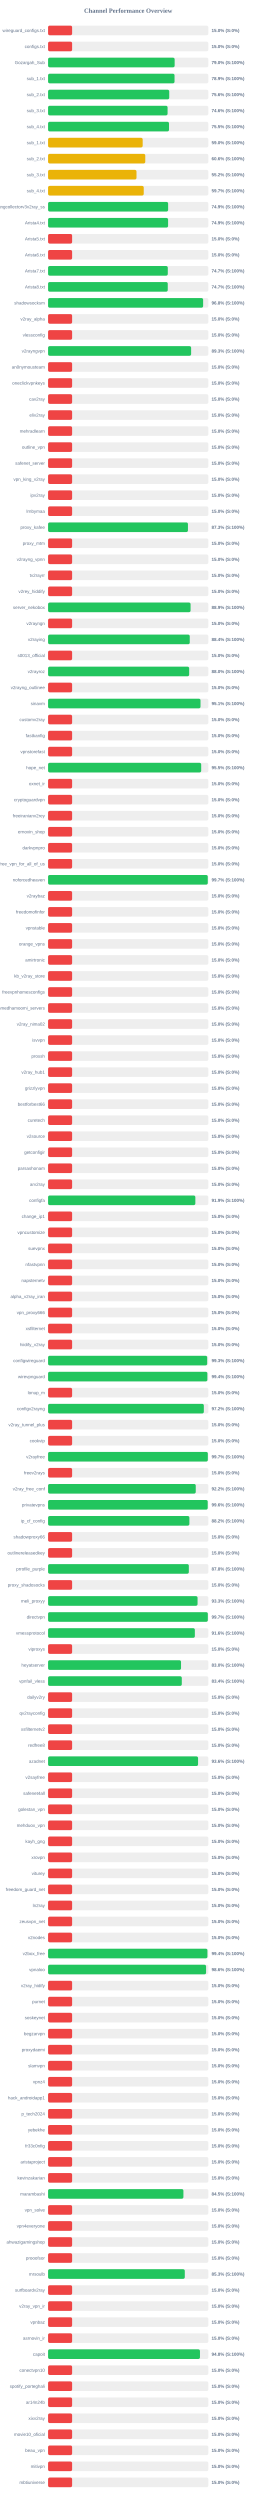
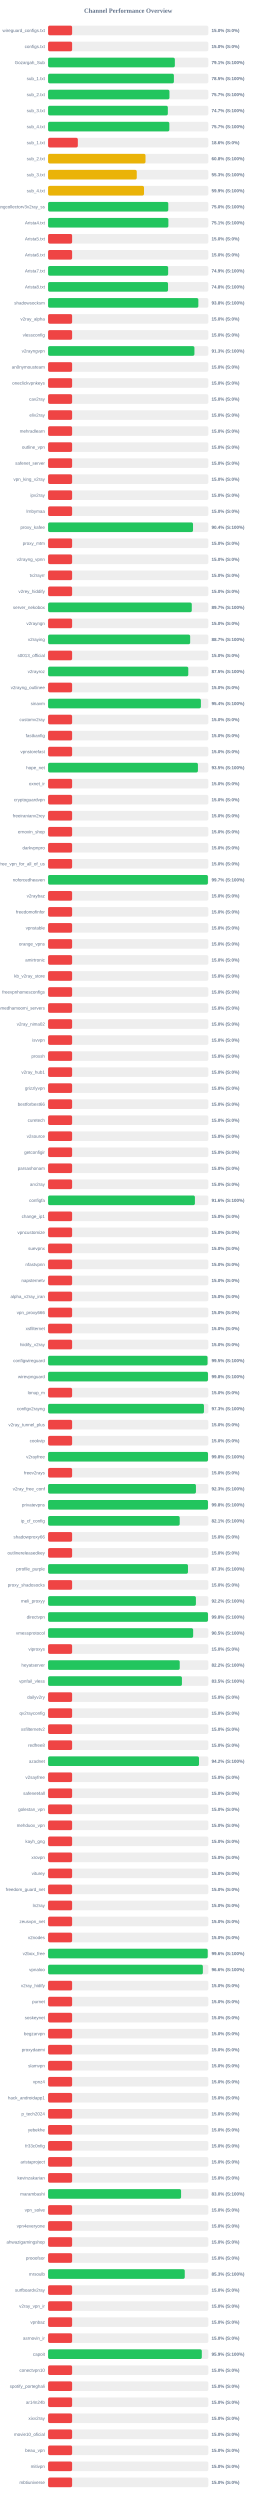
<svg xmlns="http://www.w3.org/2000/svg" width="800" height="7800" version="1.1">
  <style>
        .row { font: 14px Arial; fill: #64748b; }
        .score { font: bold 14px Arial; fill: #64748b; }
    </style>
  <text x="400" y="40" text-anchor="middle" font-size="20px" font-weight="bold" fill="#64748b">Channel Performance Overview</text>
  <rect x="150" y="80" width="500" height="30" fill="#eee" rx="5" />
  <rect x="150" y="80" width="75.0" height="30" fill="#ef4444" rx="5" />
  <text x="140" y="100" text-anchor="end" class="row">wireguard_configs.txt</text>
  <text x="660" y="100" text-anchor="start" class="score">15.0% (S:0%)</text>
  <rect x="150" y="130" width="500" height="30" fill="#eee" rx="5" />
  <rect x="150" y="130" width="75.0" height="30" fill="#ef4444" rx="5" />
  <text x="140" y="150" text-anchor="end" class="row">configs.txt</text>
  <text x="660" y="150" text-anchor="start" class="score">15.0% (S:0%)</text>
  <rect x="150" y="180" width="500" height="30" fill="#eee" rx="5" />
-   <rect x="150" y="180" width="394.9" height="30" fill="#22c55e" rx="5" />
+   <rect x="150" y="180" width="395.55" height="30" fill="#22c55e" rx="5" />
  <text x="140" y="200" text-anchor="end" class="row">Gozargah_Sub</text>
-   <text x="660" y="200" text-anchor="start" class="score">79.0% (S:100%)</text>
+   <text x="660" y="200" text-anchor="start" class="score">79.1% (S:100%)</text>
  <rect x="150" y="230" width="500" height="30" fill="#eee" rx="5" />
-   <rect x="150" y="230" width="394.55" height="30" fill="#22c55e" rx="5" />
+   <rect x="150" y="230" width="392.55" height="30" fill="#22c55e" rx="5" />
  <text x="140" y="250" text-anchor="end" class="row">sub_1.txt</text>
-   <text x="660" y="250" text-anchor="start" class="score">78.9% (S:100%)</text>
+   <text x="660" y="250" text-anchor="start" class="score">78.5% (S:100%)</text>
  <rect x="150" y="280" width="500" height="30" fill="#eee" rx="5" />
-   <rect x="150" y="280" width="378.0" height="30" fill="#22c55e" rx="5" />
+   <rect x="150" y="280" width="378.7" height="30" fill="#22c55e" rx="5" />
  <text x="140" y="300" text-anchor="end" class="row">sub_2.txt</text>
-   <text x="660" y="300" text-anchor="start" class="score">75.6% (S:100%)</text>
+   <text x="660" y="300" text-anchor="start" class="score">75.7% (S:100%)</text>
  <rect x="150" y="330" width="500" height="30" fill="#eee" rx="5" />
-   <rect x="150" y="330" width="372.85" height="30" fill="#22c55e" rx="5" />
+   <rect x="150" y="330" width="373.65" height="30" fill="#22c55e" rx="5" />
  <text x="140" y="350" text-anchor="end" class="row">sub_3.txt</text>
-   <text x="660" y="350" text-anchor="start" class="score">74.6% (S:100%)</text>
+   <text x="660" y="350" text-anchor="start" class="score">74.7% (S:100%)</text>
  <rect x="150" y="380" width="500" height="30" fill="#eee" rx="5" />
-   <rect x="150" y="380" width="377.3" height="30" fill="#22c55e" rx="5" />
+   <rect x="150" y="380" width="378.35" height="30" fill="#22c55e" rx="5" />
  <text x="140" y="400" text-anchor="end" class="row">sub_4.txt</text>
-   <text x="660" y="400" text-anchor="start" class="score">75.5% (S:100%)</text>
+   <text x="660" y="400" text-anchor="start" class="score">75.7% (S:100%)</text>
  <rect x="150" y="430" width="500" height="30" fill="#eee" rx="5" />
-   <rect x="150" y="430" width="295.15" height="30" fill="#eab308" rx="5" />
+   <rect x="150" y="430" width="92.85" height="30" fill="#ef4444" rx="5" />
  <text x="140" y="450" text-anchor="end" class="row">sub_1.txt</text>
-   <text x="660" y="450" text-anchor="start" class="score">59.0% (S:100%)</text>
+   <text x="660" y="450" text-anchor="start" class="score">18.6% (S:0%)</text>
  <rect x="150" y="480" width="500" height="30" fill="#eee" rx="5" />
-   <rect x="150" y="480" width="303.25" height="30" fill="#eab308" rx="5" />
+   <rect x="150" y="480" width="303.95" height="30" fill="#eab308" rx="5" />
  <text x="140" y="500" text-anchor="end" class="row">sub_2.txt</text>
-   <text x="660" y="500" text-anchor="start" class="score">60.6% (S:100%)</text>
+   <text x="660" y="500" text-anchor="start" class="score">60.8% (S:100%)</text>
  <rect x="150" y="530" width="500" height="30" fill="#eee" rx="5" />
-   <rect x="150" y="530" width="275.85" height="30" fill="#eab308" rx="5" />
+   <rect x="150" y="530" width="276.7" height="30" fill="#eab308" rx="5" />
  <text x="140" y="550" text-anchor="end" class="row">sub_3.txt</text>
-   <text x="660" y="550" text-anchor="start" class="score">55.2% (S:100%)</text>
+   <text x="660" y="550" text-anchor="start" class="score">55.3% (S:100%)</text>
  <rect x="150" y="580" width="500" height="30" fill="#eee" rx="5" />
-   <rect x="150" y="580" width="298.45" height="30" fill="#eab308" rx="5" />
+   <rect x="150" y="580" width="299.3" height="30" fill="#eab308" rx="5" />
  <text x="140" y="600" text-anchor="end" class="row">sub_4.txt</text>
-   <text x="660" y="600" text-anchor="start" class="score">59.7% (S:100%)</text>
+   <text x="660" y="600" text-anchor="start" class="score">59.9% (S:100%)</text>
  <rect x="150" y="630" width="500" height="30" fill="#eee" rx="5" />
-   <rect x="150" y="630" width="374.55" height="30" fill="#22c55e" rx="5" />
+   <rect x="150" y="630" width="375.05" height="30" fill="#22c55e" rx="5" />
  <text x="140" y="650" text-anchor="end" class="row">kayhgngcollectorv3v2ray_ss</text>
-   <text x="660" y="650" text-anchor="start" class="score">74.9% (S:100%)</text>
+   <text x="660" y="650" text-anchor="start" class="score">75.0% (S:100%)</text>
  <rect x="150" y="680" width="500" height="30" fill="#eee" rx="5" />
-   <rect x="150" y="680" width="374.45" height="30" fill="#22c55e" rx="5" />
+   <rect x="150" y="680" width="375.35" height="30" fill="#22c55e" rx="5" />
  <text x="140" y="700" text-anchor="end" class="row">Arista4.txt</text>
-   <text x="660" y="700" text-anchor="start" class="score">74.9% (S:100%)</text>
+   <text x="660" y="700" text-anchor="start" class="score">75.1% (S:100%)</text>
  <rect x="150" y="730" width="500" height="30" fill="#eee" rx="5" />
  <rect x="150" y="730" width="75.0" height="30" fill="#ef4444" rx="5" />
  <text x="140" y="750" text-anchor="end" class="row">Arista5.txt</text>
  <text x="660" y="750" text-anchor="start" class="score">15.0% (S:0%)</text>
  <rect x="150" y="780" width="500" height="30" fill="#eee" rx="5" />
  <rect x="150" y="780" width="75.0" height="30" fill="#ef4444" rx="5" />
  <text x="140" y="800" text-anchor="end" class="row">Arista6.txt</text>
  <text x="660" y="800" text-anchor="start" class="score">15.0% (S:0%)</text>
  <rect x="150" y="830" width="500" height="30" fill="#eee" rx="5" />
-   <rect x="150" y="830" width="373.5" height="30" fill="#22c55e" rx="5" />
+   <rect x="150" y="830" width="374.65" height="30" fill="#22c55e" rx="5" />
  <text x="140" y="850" text-anchor="end" class="row">Arista7.txt</text>
-   <text x="660" y="850" text-anchor="start" class="score">74.7% (S:100%)</text>
+   <text x="660" y="850" text-anchor="start" class="score">74.9% (S:100%)</text>
  <rect x="150" y="880" width="500" height="30" fill="#eee" rx="5" />
-   <rect x="150" y="880" width="373.4" height="30" fill="#22c55e" rx="5" />
+   <rect x="150" y="880" width="374.25" height="30" fill="#22c55e" rx="5" />
  <text x="140" y="900" text-anchor="end" class="row">Arista8.txt</text>
-   <text x="660" y="900" text-anchor="start" class="score">74.7% (S:100%)</text>
+   <text x="660" y="900" text-anchor="start" class="score">74.8% (S:100%)</text>
  <rect x="150" y="930" width="500" height="30" fill="#eee" rx="5" />
-   <rect x="150" y="930" width="483.75" height="30" fill="#22c55e" rx="5" />
+   <rect x="150" y="930" width="468.85" height="30" fill="#22c55e" rx="5" />
  <text x="140" y="950" text-anchor="end" class="row">shadowsocksm</text>
-   <text x="660" y="950" text-anchor="start" class="score">96.8% (S:100%)</text>
+   <text x="660" y="950" text-anchor="start" class="score">93.8% (S:100%)</text>
  <rect x="150" y="980" width="500" height="30" fill="#eee" rx="5" />
  <rect x="150" y="980" width="75.0" height="30" fill="#ef4444" rx="5" />
  <text x="140" y="1000" text-anchor="end" class="row">v2ray_alpha</text>
  <text x="660" y="1000" text-anchor="start" class="score">15.0% (S:0%)</text>
  <rect x="150" y="1030" width="500" height="30" fill="#eee" rx="5" />
  <rect x="150" y="1030" width="75.0" height="30" fill="#ef4444" rx="5" />
  <text x="140" y="1050" text-anchor="end" class="row">vlessconfig</text>
  <text x="660" y="1050" text-anchor="start" class="score">15.0% (S:0%)</text>
  <rect x="150" y="1080" width="500" height="30" fill="#eee" rx="5" />
-   <rect x="150" y="1080" width="446.3" height="30" fill="#22c55e" rx="5" />
+   <rect x="150" y="1080" width="456.6" height="30" fill="#22c55e" rx="5" />
  <text x="140" y="1100" text-anchor="end" class="row">v2rayngvpn</text>
-   <text x="660" y="1100" text-anchor="start" class="score">89.3% (S:100%)</text>
+   <text x="660" y="1100" text-anchor="start" class="score">91.3% (S:100%)</text>
  <rect x="150" y="1130" width="500" height="30" fill="#eee" rx="5" />
  <rect x="150" y="1130" width="75.0" height="30" fill="#ef4444" rx="5" />
  <text x="140" y="1150" text-anchor="end" class="row">an0nymousteam</text>
  <text x="660" y="1150" text-anchor="start" class="score">15.0% (S:0%)</text>
  <rect x="150" y="1180" width="500" height="30" fill="#eee" rx="5" />
  <rect x="150" y="1180" width="75.0" height="30" fill="#ef4444" rx="5" />
  <text x="140" y="1200" text-anchor="end" class="row">oneclickvpnkeys</text>
  <text x="660" y="1200" text-anchor="start" class="score">15.0% (S:0%)</text>
  <rect x="150" y="1230" width="500" height="30" fill="#eee" rx="5" />
  <rect x="150" y="1230" width="75.0" height="30" fill="#ef4444" rx="5" />
  <text x="140" y="1250" text-anchor="end" class="row">cav2ray</text>
  <text x="660" y="1250" text-anchor="start" class="score">15.0% (S:0%)</text>
  <rect x="150" y="1280" width="500" height="30" fill="#eee" rx="5" />
  <rect x="150" y="1280" width="75.0" height="30" fill="#ef4444" rx="5" />
  <text x="140" y="1300" text-anchor="end" class="row">eliv2ray</text>
  <text x="660" y="1300" text-anchor="start" class="score">15.0% (S:0%)</text>
  <rect x="150" y="1330" width="500" height="30" fill="#eee" rx="5" />
  <rect x="150" y="1330" width="75.0" height="30" fill="#ef4444" rx="5" />
  <text x="140" y="1350" text-anchor="end" class="row">mehradlearn</text>
  <text x="660" y="1350" text-anchor="start" class="score">15.0% (S:0%)</text>
  <rect x="150" y="1380" width="500" height="30" fill="#eee" rx="5" />
  <rect x="150" y="1380" width="75.0" height="30" fill="#ef4444" rx="5" />
  <text x="140" y="1400" text-anchor="end" class="row">outline_vpn</text>
  <text x="660" y="1400" text-anchor="start" class="score">15.0% (S:0%)</text>
  <rect x="150" y="1430" width="500" height="30" fill="#eee" rx="5" />
  <rect x="150" y="1430" width="75.0" height="30" fill="#ef4444" rx="5" />
  <text x="140" y="1450" text-anchor="end" class="row">safenet_server</text>
  <text x="660" y="1450" text-anchor="start" class="score">15.0% (S:0%)</text>
  <rect x="150" y="1480" width="500" height="30" fill="#eee" rx="5" />
  <rect x="150" y="1480" width="75.0" height="30" fill="#ef4444" rx="5" />
  <text x="140" y="1500" text-anchor="end" class="row">vpn_king_v2ray</text>
  <text x="660" y="1500" text-anchor="start" class="score">15.0% (S:0%)</text>
  <rect x="150" y="1530" width="500" height="30" fill="#eee" rx="5" />
  <rect x="150" y="1530" width="75.0" height="30" fill="#ef4444" rx="5" />
  <text x="140" y="1550" text-anchor="end" class="row">ipv2ray</text>
  <text x="660" y="1550" text-anchor="start" class="score">15.0% (S:0%)</text>
  <rect x="150" y="1580" width="500" height="30" fill="#eee" rx="5" />
  <rect x="150" y="1580" width="75.0" height="30" fill="#ef4444" rx="5" />
  <text x="140" y="1600" text-anchor="end" class="row">lrnbymaa</text>
  <text x="660" y="1600" text-anchor="start" class="score">15.0% (S:0%)</text>
  <rect x="150" y="1630" width="500" height="30" fill="#eee" rx="5" />
-   <rect x="150" y="1630" width="436.4" height="30" fill="#22c55e" rx="5" />
+   <rect x="150" y="1630" width="452.2" height="30" fill="#22c55e" rx="5" />
  <text x="140" y="1650" text-anchor="end" class="row">proxy_kafee</text>
-   <text x="660" y="1650" text-anchor="start" class="score">87.3% (S:100%)</text>
+   <text x="660" y="1650" text-anchor="start" class="score">90.4% (S:100%)</text>
  <rect x="150" y="1680" width="500" height="30" fill="#eee" rx="5" />
  <rect x="150" y="1680" width="75.0" height="30" fill="#ef4444" rx="5" />
  <text x="140" y="1700" text-anchor="end" class="row">proxy_mtm</text>
  <text x="660" y="1700" text-anchor="start" class="score">15.0% (S:0%)</text>
  <rect x="150" y="1730" width="500" height="30" fill="#eee" rx="5" />
  <rect x="150" y="1730" width="75.0" height="30" fill="#ef4444" rx="5" />
  <text x="140" y="1750" text-anchor="end" class="row">v2rayng_vpnn</text>
  <text x="660" y="1750" text-anchor="start" class="score">15.0% (S:0%)</text>
  <rect x="150" y="1780" width="500" height="30" fill="#eee" rx="5" />
  <rect x="150" y="1780" width="75.0" height="30" fill="#ef4444" rx="5" />
  <text x="140" y="1800" text-anchor="end" class="row">tv2rayrr</text>
  <text x="660" y="1800" text-anchor="start" class="score">15.0% (S:0%)</text>
  <rect x="150" y="1830" width="500" height="30" fill="#eee" rx="5" />
  <rect x="150" y="1830" width="75.0" height="30" fill="#ef4444" rx="5" />
  <text x="140" y="1850" text-anchor="end" class="row">v2rey_hiddify</text>
  <text x="660" y="1850" text-anchor="start" class="score">15.0% (S:0%)</text>
  <rect x="150" y="1880" width="500" height="30" fill="#eee" rx="5" />
-   <rect x="150" y="1880" width="444.6" height="30" fill="#22c55e" rx="5" />
+   <rect x="150" y="1880" width="448.35" height="30" fill="#22c55e" rx="5" />
  <text x="140" y="1900" text-anchor="end" class="row">server_nekobox</text>
-   <text x="660" y="1900" text-anchor="start" class="score">88.9% (S:100%)</text>
+   <text x="660" y="1900" text-anchor="start" class="score">89.7% (S:100%)</text>
  <rect x="150" y="1930" width="500" height="30" fill="#eee" rx="5" />
  <rect x="150" y="1930" width="75.0" height="30" fill="#ef4444" rx="5" />
  <text x="140" y="1950" text-anchor="end" class="row">v2rayngn</text>
  <text x="660" y="1950" text-anchor="start" class="score">15.0% (S:0%)</text>
  <rect x="150" y="1980" width="500" height="30" fill="#eee" rx="5" />
-   <rect x="150" y="1980" width="442.05" height="30" fill="#22c55e" rx="5" />
+   <rect x="150" y="1980" width="443.3" height="30" fill="#22c55e" rx="5" />
  <text x="140" y="2000" text-anchor="end" class="row">v2raying</text>
-   <text x="660" y="2000" text-anchor="start" class="score">88.4% (S:100%)</text>
+   <text x="660" y="2000" text-anchor="start" class="score">88.7% (S:100%)</text>
  <rect x="150" y="2030" width="500" height="30" fill="#eee" rx="5" />
  <rect x="150" y="2030" width="75.0" height="30" fill="#ef4444" rx="5" />
  <text x="140" y="2050" text-anchor="end" class="row">s0013_official</text>
  <text x="660" y="2050" text-anchor="start" class="score">15.0% (S:0%)</text>
  <rect x="150" y="2080" width="500" height="30" fill="#eee" rx="5" />
-   <rect x="150" y="2080" width="440.2" height="30" fill="#22c55e" rx="5" />
+   <rect x="150" y="2080" width="437.45" height="30" fill="#22c55e" rx="5" />
  <text x="140" y="2100" text-anchor="end" class="row">v2rayroz</text>
-   <text x="660" y="2100" text-anchor="start" class="score">88.0% (S:100%)</text>
+   <text x="660" y="2100" text-anchor="start" class="score">87.5% (S:100%)</text>
  <rect x="150" y="2130" width="500" height="30" fill="#eee" rx="5" />
  <rect x="150" y="2130" width="75.0" height="30" fill="#ef4444" rx="5" />
  <text x="140" y="2150" text-anchor="end" class="row">v2rayng_outlinee</text>
  <text x="660" y="2150" text-anchor="start" class="score">15.0% (S:0%)</text>
  <rect x="150" y="2180" width="500" height="30" fill="#eee" rx="5" />
-   <rect x="150" y="2180" width="475.6" height="30" fill="#22c55e" rx="5" />
+   <rect x="150" y="2180" width="476.85" height="30" fill="#22c55e" rx="5" />
  <text x="140" y="2200" text-anchor="end" class="row">sinavm</text>
-   <text x="660" y="2200" text-anchor="start" class="score">95.1% (S:100%)</text>
+   <text x="660" y="2200" text-anchor="start" class="score">95.4% (S:100%)</text>
  <rect x="150" y="2230" width="500" height="30" fill="#eee" rx="5" />
  <rect x="150" y="2230" width="75.0" height="30" fill="#ef4444" rx="5" />
  <text x="140" y="2250" text-anchor="end" class="row">customv2ray</text>
  <text x="660" y="2250" text-anchor="start" class="score">15.0% (S:0%)</text>
  <rect x="150" y="2280" width="500" height="30" fill="#eee" rx="5" />
  <rect x="150" y="2280" width="75.0" height="30" fill="#ef4444" rx="5" />
  <text x="140" y="2300" text-anchor="end" class="row">fastkanfig</text>
  <text x="660" y="2300" text-anchor="start" class="score">15.0% (S:0%)</text>
  <rect x="150" y="2330" width="500" height="30" fill="#eee" rx="5" />
  <rect x="150" y="2330" width="75.0" height="30" fill="#ef4444" rx="5" />
  <text x="140" y="2350" text-anchor="end" class="row">vpnstorefast</text>
  <text x="660" y="2350" text-anchor="start" class="score">15.0% (S:0%)</text>
  <rect x="150" y="2380" width="500" height="30" fill="#eee" rx="5" />
-   <rect x="150" y="2380" width="477.7" height="30" fill="#22c55e" rx="5" />
+   <rect x="150" y="2380" width="467.55" height="30" fill="#22c55e" rx="5" />
  <text x="140" y="2400" text-anchor="end" class="row">hope_net</text>
-   <text x="660" y="2400" text-anchor="start" class="score">95.5% (S:100%)</text>
+   <text x="660" y="2400" text-anchor="start" class="score">93.5% (S:100%)</text>
  <rect x="150" y="2430" width="500" height="30" fill="#eee" rx="5" />
  <rect x="150" y="2430" width="75.0" height="30" fill="#ef4444" rx="5" />
  <text x="140" y="2450" text-anchor="end" class="row">oxnet_ir</text>
  <text x="660" y="2450" text-anchor="start" class="score">15.0% (S:0%)</text>
  <rect x="150" y="2480" width="500" height="30" fill="#eee" rx="5" />
  <rect x="150" y="2480" width="75.0" height="30" fill="#ef4444" rx="5" />
  <text x="140" y="2500" text-anchor="end" class="row">cryptoguardvpn</text>
  <text x="660" y="2500" text-anchor="start" class="score">15.0% (S:0%)</text>
  <rect x="150" y="2530" width="500" height="30" fill="#eee" rx="5" />
  <rect x="150" y="2530" width="75.0" height="30" fill="#ef4444" rx="5" />
  <text x="140" y="2550" text-anchor="end" class="row">freeiranianv2rey</text>
  <text x="660" y="2550" text-anchor="start" class="score">15.0% (S:0%)</text>
  <rect x="150" y="2580" width="500" height="30" fill="#eee" rx="5" />
  <rect x="150" y="2580" width="75.0" height="30" fill="#ef4444" rx="5" />
  <text x="140" y="2600" text-anchor="end" class="row">ernoxin_shop</text>
  <text x="660" y="2600" text-anchor="start" class="score">15.0% (S:0%)</text>
  <rect x="150" y="2630" width="500" height="30" fill="#eee" rx="5" />
  <rect x="150" y="2630" width="75.0" height="30" fill="#ef4444" rx="5" />
  <text x="140" y="2650" text-anchor="end" class="row">darkvpnpro</text>
  <text x="660" y="2650" text-anchor="start" class="score">15.0% (S:0%)</text>
  <rect x="150" y="2680" width="500" height="30" fill="#eee" rx="5" />
  <rect x="150" y="2680" width="75.0" height="30" fill="#ef4444" rx="5" />
  <text x="140" y="2700" text-anchor="end" class="row">free_vpn_for_all_of_us</text>
  <text x="660" y="2700" text-anchor="start" class="score">15.0% (S:0%)</text>
  <rect x="150" y="2730" width="500" height="30" fill="#eee" rx="5" />
-   <rect x="150" y="2730" width="498.25" height="30" fill="#22c55e" rx="5" />
+   <rect x="150" y="2730" width="498.7" height="30" fill="#22c55e" rx="5" />
  <text x="140" y="2750" text-anchor="end" class="row">noforcedheaven</text>
  <text x="660" y="2750" text-anchor="start" class="score">99.7% (S:100%)</text>
  <rect x="150" y="2780" width="500" height="30" fill="#eee" rx="5" />
  <rect x="150" y="2780" width="75.0" height="30" fill="#ef4444" rx="5" />
  <text x="140" y="2800" text-anchor="end" class="row">v2raybaz</text>
  <text x="660" y="2800" text-anchor="start" class="score">15.0% (S:0%)</text>
  <rect x="150" y="2830" width="500" height="30" fill="#eee" rx="5" />
  <rect x="150" y="2830" width="75.0" height="30" fill="#ef4444" rx="5" />
  <text x="140" y="2850" text-anchor="end" class="row">freedomofinfor</text>
  <text x="660" y="2850" text-anchor="start" class="score">15.0% (S:0%)</text>
  <rect x="150" y="2880" width="500" height="30" fill="#eee" rx="5" />
  <rect x="150" y="2880" width="75.0" height="30" fill="#ef4444" rx="5" />
  <text x="140" y="2900" text-anchor="end" class="row">vpnstable</text>
  <text x="660" y="2900" text-anchor="start" class="score">15.0% (S:0%)</text>
  <rect x="150" y="2930" width="500" height="30" fill="#eee" rx="5" />
  <rect x="150" y="2930" width="75.0" height="30" fill="#ef4444" rx="5" />
  <text x="140" y="2950" text-anchor="end" class="row">orange_vpns</text>
  <text x="660" y="2950" text-anchor="start" class="score">15.0% (S:0%)</text>
  <rect x="150" y="2980" width="500" height="30" fill="#eee" rx="5" />
  <rect x="150" y="2980" width="75.0" height="30" fill="#ef4444" rx="5" />
  <text x="140" y="3000" text-anchor="end" class="row">amirtronic</text>
  <text x="660" y="3000" text-anchor="start" class="score">15.0% (S:0%)</text>
  <rect x="150" y="3030" width="500" height="30" fill="#eee" rx="5" />
  <rect x="150" y="3030" width="75.0" height="30" fill="#ef4444" rx="5" />
  <text x="140" y="3050" text-anchor="end" class="row">kb_v2ray_store</text>
  <text x="660" y="3050" text-anchor="start" class="score">15.0% (S:0%)</text>
  <rect x="150" y="3080" width="500" height="30" fill="#eee" rx="5" />
  <rect x="150" y="3080" width="75.0" height="30" fill="#ef4444" rx="5" />
  <text x="140" y="3100" text-anchor="end" class="row">freevpnhomesconfigs</text>
  <text x="660" y="3100" text-anchor="start" class="score">15.0% (S:0%)</text>
  <rect x="150" y="3130" width="500" height="30" fill="#eee" rx="5" />
  <rect x="150" y="3130" width="75.0" height="30" fill="#ef4444" rx="5" />
  <text x="140" y="3150" text-anchor="end" class="row">ahmedhamoomi_servers</text>
  <text x="660" y="3150" text-anchor="start" class="score">15.0% (S:0%)</text>
  <rect x="150" y="3180" width="500" height="30" fill="#eee" rx="5" />
  <rect x="150" y="3180" width="75.0" height="30" fill="#ef4444" rx="5" />
  <text x="140" y="3200" text-anchor="end" class="row">v2ray_nima02</text>
  <text x="660" y="3200" text-anchor="start" class="score">15.0% (S:0%)</text>
  <rect x="150" y="3230" width="500" height="30" fill="#eee" rx="5" />
  <rect x="150" y="3230" width="75.0" height="30" fill="#ef4444" rx="5" />
  <text x="140" y="3250" text-anchor="end" class="row">isvvpn</text>
  <text x="660" y="3250" text-anchor="start" class="score">15.0% (S:0%)</text>
  <rect x="150" y="3280" width="500" height="30" fill="#eee" rx="5" />
  <rect x="150" y="3280" width="75.0" height="30" fill="#ef4444" rx="5" />
  <text x="140" y="3300" text-anchor="end" class="row">prossh</text>
  <text x="660" y="3300" text-anchor="start" class="score">15.0% (S:0%)</text>
  <rect x="150" y="3330" width="500" height="30" fill="#eee" rx="5" />
  <rect x="150" y="3330" width="75.0" height="30" fill="#ef4444" rx="5" />
  <text x="140" y="3350" text-anchor="end" class="row">v2ray_hub1</text>
  <text x="660" y="3350" text-anchor="start" class="score">15.0% (S:0%)</text>
  <rect x="150" y="3380" width="500" height="30" fill="#eee" rx="5" />
  <rect x="150" y="3380" width="75.0" height="30" fill="#ef4444" rx="5" />
  <text x="140" y="3400" text-anchor="end" class="row">grizzlyvpn</text>
  <text x="660" y="3400" text-anchor="start" class="score">15.0% (S:0%)</text>
  <rect x="150" y="3430" width="500" height="30" fill="#eee" rx="5" />
  <rect x="150" y="3430" width="75.0" height="30" fill="#ef4444" rx="5" />
  <text x="140" y="3450" text-anchor="end" class="row">bestforbest66</text>
  <text x="660" y="3450" text-anchor="start" class="score">15.0% (S:0%)</text>
  <rect x="150" y="3480" width="500" height="30" fill="#eee" rx="5" />
  <rect x="150" y="3480" width="75.0" height="30" fill="#ef4444" rx="5" />
  <text x="140" y="3500" text-anchor="end" class="row">curetech</text>
  <text x="660" y="3500" text-anchor="start" class="score">15.0% (S:0%)</text>
  <rect x="150" y="3530" width="500" height="30" fill="#eee" rx="5" />
  <rect x="150" y="3530" width="75.0" height="30" fill="#ef4444" rx="5" />
  <text x="140" y="3550" text-anchor="end" class="row">v2source</text>
  <text x="660" y="3550" text-anchor="start" class="score">15.0% (S:0%)</text>
  <rect x="150" y="3580" width="500" height="30" fill="#eee" rx="5" />
  <rect x="150" y="3580" width="75.0" height="30" fill="#ef4444" rx="5" />
  <text x="140" y="3600" text-anchor="end" class="row">getconfigir</text>
  <text x="660" y="3600" text-anchor="start" class="score">15.0% (S:0%)</text>
  <rect x="150" y="3630" width="500" height="30" fill="#eee" rx="5" />
  <rect x="150" y="3630" width="75.0" height="30" fill="#ef4444" rx="5" />
  <text x="140" y="3650" text-anchor="end" class="row">parsashonam</text>
  <text x="660" y="3650" text-anchor="start" class="score">15.0% (S:0%)</text>
  <rect x="150" y="3680" width="500" height="30" fill="#eee" rx="5" />
  <rect x="150" y="3680" width="75.0" height="30" fill="#ef4444" rx="5" />
  <text x="140" y="3700" text-anchor="end" class="row">arv2ray</text>
  <text x="660" y="3700" text-anchor="start" class="score">15.0% (S:0%)</text>
  <rect x="150" y="3730" width="500" height="30" fill="#eee" rx="5" />
-   <rect x="150" y="3730" width="459.5" height="30" fill="#22c55e" rx="5" />
+   <rect x="150" y="3730" width="458.15" height="30" fill="#22c55e" rx="5" />
  <text x="140" y="3750" text-anchor="end" class="row">configfa</text>
-   <text x="660" y="3750" text-anchor="start" class="score">91.9% (S:100%)</text>
+   <text x="660" y="3750" text-anchor="start" class="score">91.6% (S:100%)</text>
  <rect x="150" y="3780" width="500" height="30" fill="#eee" rx="5" />
  <rect x="150" y="3780" width="75.0" height="30" fill="#ef4444" rx="5" />
  <text x="140" y="3800" text-anchor="end" class="row">change_ip1</text>
  <text x="660" y="3800" text-anchor="start" class="score">15.0% (S:0%)</text>
  <rect x="150" y="3830" width="500" height="30" fill="#eee" rx="5" />
  <rect x="150" y="3830" width="75.0" height="30" fill="#ef4444" rx="5" />
  <text x="140" y="3850" text-anchor="end" class="row">vpncustomize</text>
  <text x="660" y="3850" text-anchor="start" class="score">15.0% (S:0%)</text>
  <rect x="150" y="3880" width="500" height="30" fill="#eee" rx="5" />
  <rect x="150" y="3880" width="75.0" height="30" fill="#ef4444" rx="5" />
  <text x="140" y="3900" text-anchor="end" class="row">suevpnx</text>
  <text x="660" y="3900" text-anchor="start" class="score">15.0% (S:0%)</text>
  <rect x="150" y="3930" width="500" height="30" fill="#eee" rx="5" />
  <rect x="150" y="3930" width="75.0" height="30" fill="#ef4444" rx="5" />
  <text x="140" y="3950" text-anchor="end" class="row">nfastvpnn</text>
  <text x="660" y="3950" text-anchor="start" class="score">15.0% (S:0%)</text>
  <rect x="150" y="3980" width="500" height="30" fill="#eee" rx="5" />
  <rect x="150" y="3980" width="75.0" height="30" fill="#ef4444" rx="5" />
  <text x="140" y="4000" text-anchor="end" class="row">napsternetv</text>
  <text x="660" y="4000" text-anchor="start" class="score">15.0% (S:0%)</text>
  <rect x="150" y="4030" width="500" height="30" fill="#eee" rx="5" />
  <rect x="150" y="4030" width="75.0" height="30" fill="#ef4444" rx="5" />
  <text x="140" y="4050" text-anchor="end" class="row">alpha_v2ray_iran</text>
  <text x="660" y="4050" text-anchor="start" class="score">15.0% (S:0%)</text>
  <rect x="150" y="4080" width="500" height="30" fill="#eee" rx="5" />
  <rect x="150" y="4080" width="75.0" height="30" fill="#ef4444" rx="5" />
  <text x="140" y="4100" text-anchor="end" class="row">vpn_proxy666</text>
  <text x="660" y="4100" text-anchor="start" class="score">15.0% (S:0%)</text>
  <rect x="150" y="4130" width="500" height="30" fill="#eee" rx="5" />
  <rect x="150" y="4130" width="75.0" height="30" fill="#ef4444" rx="5" />
  <text x="140" y="4150" text-anchor="end" class="row">xsfilternet</text>
  <text x="660" y="4150" text-anchor="start" class="score">15.0% (S:0%)</text>
  <rect x="150" y="4180" width="500" height="30" fill="#eee" rx="5" />
  <rect x="150" y="4180" width="75.0" height="30" fill="#ef4444" rx="5" />
  <text x="140" y="4200" text-anchor="end" class="row">hiidify_v2ray</text>
  <text x="660" y="4200" text-anchor="start" class="score">15.0% (S:0%)</text>
  <rect x="150" y="4230" width="500" height="30" fill="#eee" rx="5" />
-   <rect x="150" y="4230" width="496.4" height="30" fill="#22c55e" rx="5" />
+   <rect x="150" y="4230" width="497.55" height="30" fill="#22c55e" rx="5" />
  <text x="140" y="4250" text-anchor="end" class="row">configwireguard</text>
-   <text x="660" y="4250" text-anchor="start" class="score">99.3% (S:100%)</text>
+   <text x="660" y="4250" text-anchor="start" class="score">99.5% (S:100%)</text>
  <rect x="150" y="4280" width="500" height="30" fill="#eee" rx="5" />
-   <rect x="150" y="4280" width="496.95" height="30" fill="#22c55e" rx="5" />
+   <rect x="150" y="4280" width="498.85" height="30" fill="#22c55e" rx="5" />
  <text x="140" y="4300" text-anchor="end" class="row">wirevpnguard</text>
-   <text x="660" y="4300" text-anchor="start" class="score">99.4% (S:100%)</text>
+   <text x="660" y="4300" text-anchor="start" class="score">99.8% (S:100%)</text>
  <rect x="150" y="4330" width="500" height="30" fill="#eee" rx="5" />
  <rect x="150" y="4330" width="75.0" height="30" fill="#ef4444" rx="5" />
  <text x="140" y="4350" text-anchor="end" class="row">lonup_m</text>
  <text x="660" y="4350" text-anchor="start" class="score">15.0% (S:0%)</text>
  <rect x="150" y="4380" width="500" height="30" fill="#eee" rx="5" />
-   <rect x="150" y="4380" width="485.95" height="30" fill="#22c55e" rx="5" />
+   <rect x="150" y="4380" width="486.35" height="30" fill="#22c55e" rx="5" />
  <text x="140" y="4400" text-anchor="end" class="row">configv2rayng</text>
-   <text x="660" y="4400" text-anchor="start" class="score">97.2% (S:100%)</text>
+   <text x="660" y="4400" text-anchor="start" class="score">97.3% (S:100%)</text>
  <rect x="150" y="4430" width="500" height="30" fill="#eee" rx="5" />
  <rect x="150" y="4430" width="75.0" height="30" fill="#ef4444" rx="5" />
  <text x="140" y="4450" text-anchor="end" class="row">v2ray_tunnel_plus</text>
  <text x="660" y="4450" text-anchor="start" class="score">15.0% (S:0%)</text>
  <rect x="150" y="4480" width="500" height="30" fill="#eee" rx="5" />
  <rect x="150" y="4480" width="75.0" height="30" fill="#ef4444" rx="5" />
  <text x="140" y="4500" text-anchor="end" class="row">cookvip</text>
  <text x="660" y="4500" text-anchor="start" class="score">15.0% (S:0%)</text>
  <rect x="150" y="4530" width="500" height="30" fill="#eee" rx="5" />
-   <rect x="150" y="4530" width="498.45" height="30" fill="#22c55e" rx="5" />
+   <rect x="150" y="4530" width="498.95" height="30" fill="#22c55e" rx="5" />
  <text x="140" y="4550" text-anchor="end" class="row">v2rayfree</text>
-   <text x="660" y="4550" text-anchor="start" class="score">99.7% (S:100%)</text>
+   <text x="660" y="4550" text-anchor="start" class="score">99.8% (S:100%)</text>
  <rect x="150" y="4580" width="500" height="30" fill="#eee" rx="5" />
  <rect x="150" y="4580" width="75.0" height="30" fill="#ef4444" rx="5" />
  <text x="140" y="4600" text-anchor="end" class="row">freev2rays</text>
  <text x="660" y="4600" text-anchor="start" class="score">15.0% (S:0%)</text>
  <rect x="150" y="4630" width="500" height="30" fill="#eee" rx="5" />
-   <rect x="150" y="4630" width="460.75" height="30" fill="#22c55e" rx="5" />
+   <rect x="150" y="4630" width="461.35" height="30" fill="#22c55e" rx="5" />
  <text x="140" y="4650" text-anchor="end" class="row">v2ray_free_conf</text>
-   <text x="660" y="4650" text-anchor="start" class="score">92.2% (S:100%)</text>
+   <text x="660" y="4650" text-anchor="start" class="score">92.3% (S:100%)</text>
  <rect x="150" y="4680" width="500" height="30" fill="#eee" rx="5" />
-   <rect x="150" y="4680" width="498.05" height="30" fill="#22c55e" rx="5" />
+   <rect x="150" y="4680" width="498.85" height="30" fill="#22c55e" rx="5" />
  <text x="140" y="4700" text-anchor="end" class="row">privatevpns</text>
-   <text x="660" y="4700" text-anchor="start" class="score">99.6% (S:100%)</text>
+   <text x="660" y="4700" text-anchor="start" class="score">99.8% (S:100%)</text>
  <rect x="150" y="4730" width="500" height="30" fill="#eee" rx="5" />
-   <rect x="150" y="4730" width="440.9" height="30" fill="#22c55e" rx="5" />
+   <rect x="150" y="4730" width="410.7" height="30" fill="#22c55e" rx="5" />
  <text x="140" y="4750" text-anchor="end" class="row">ip_cf_config</text>
-   <text x="660" y="4750" text-anchor="start" class="score">88.2% (S:100%)</text>
+   <text x="660" y="4750" text-anchor="start" class="score">82.1% (S:100%)</text>
  <rect x="150" y="4780" width="500" height="30" fill="#eee" rx="5" />
  <rect x="150" y="4780" width="75.0" height="30" fill="#ef4444" rx="5" />
  <text x="140" y="4800" text-anchor="end" class="row">shadowproxy66</text>
  <text x="660" y="4800" text-anchor="start" class="score">15.0% (S:0%)</text>
  <rect x="150" y="4830" width="500" height="30" fill="#eee" rx="5" />
  <rect x="150" y="4830" width="75.0" height="30" fill="#ef4444" rx="5" />
  <text x="140" y="4850" text-anchor="end" class="row">outlinereleasedkey</text>
  <text x="660" y="4850" text-anchor="start" class="score">15.0% (S:0%)</text>
  <rect x="150" y="4880" width="500" height="30" fill="#eee" rx="5" />
-   <rect x="150" y="4880" width="439.15" height="30" fill="#22c55e" rx="5" />
+   <rect x="150" y="4880" width="436.5" height="30" fill="#22c55e" rx="5" />
  <text x="140" y="4900" text-anchor="end" class="row">prrofile_purple</text>
-   <text x="660" y="4900" text-anchor="start" class="score">87.8% (S:100%)</text>
+   <text x="660" y="4900" text-anchor="start" class="score">87.3% (S:100%)</text>
  <rect x="150" y="4930" width="500" height="30" fill="#eee" rx="5" />
  <rect x="150" y="4930" width="75.0" height="30" fill="#ef4444" rx="5" />
  <text x="140" y="4950" text-anchor="end" class="row">proxy_shadosocks</text>
  <text x="660" y="4950" text-anchor="start" class="score">15.0% (S:0%)</text>
  <rect x="150" y="4980" width="500" height="30" fill="#eee" rx="5" />
-   <rect x="150" y="4980" width="466.4" height="30" fill="#22c55e" rx="5" />
+   <rect x="150" y="4980" width="461.25" height="30" fill="#22c55e" rx="5" />
  <text x="140" y="5000" text-anchor="end" class="row">meli_proxyy</text>
-   <text x="660" y="5000" text-anchor="start" class="score">93.3% (S:100%)</text>
+   <text x="660" y="5000" text-anchor="start" class="score">92.2% (S:100%)</text>
  <rect x="150" y="5030" width="500" height="30" fill="#eee" rx="5" />
-   <rect x="150" y="5030" width="498.45" height="30" fill="#22c55e" rx="5" />
+   <rect x="150" y="5030" width="498.9" height="30" fill="#22c55e" rx="5" />
  <text x="140" y="5050" text-anchor="end" class="row">directvpn</text>
-   <text x="660" y="5050" text-anchor="start" class="score">99.7% (S:100%)</text>
+   <text x="660" y="5050" text-anchor="start" class="score">99.8% (S:100%)</text>
  <rect x="150" y="5080" width="500" height="30" fill="#eee" rx="5" />
-   <rect x="150" y="5080" width="457.95" height="30" fill="#22c55e" rx="5" />
+   <rect x="150" y="5080" width="452.65" height="30" fill="#22c55e" rx="5" />
  <text x="140" y="5100" text-anchor="end" class="row">vmessprotocol</text>
-   <text x="660" y="5100" text-anchor="start" class="score">91.6% (S:100%)</text>
+   <text x="660" y="5100" text-anchor="start" class="score">90.5% (S:100%)</text>
  <rect x="150" y="5130" width="500" height="30" fill="#eee" rx="5" />
  <rect x="150" y="5130" width="75.0" height="30" fill="#ef4444" rx="5" />
  <text x="140" y="5150" text-anchor="end" class="row">viproxys</text>
  <text x="660" y="5150" text-anchor="start" class="score">15.0% (S:0%)</text>
  <rect x="150" y="5180" width="500" height="30" fill="#eee" rx="5" />
-   <rect x="150" y="5180" width="414.8" height="30" fill="#22c55e" rx="5" />
+   <rect x="150" y="5180" width="410.8" height="30" fill="#22c55e" rx="5" />
  <text x="140" y="5200" text-anchor="end" class="row">heyatserver</text>
-   <text x="660" y="5200" text-anchor="start" class="score">83.0% (S:100%)</text>
+   <text x="660" y="5200" text-anchor="start" class="score">82.2% (S:100%)</text>
  <rect x="150" y="5230" width="500" height="30" fill="#eee" rx="5" />
-   <rect x="150" y="5230" width="417.2" height="30" fill="#22c55e" rx="5" />
+   <rect x="150" y="5230" width="417.65" height="30" fill="#22c55e" rx="5" />
  <text x="140" y="5250" text-anchor="end" class="row">vpnfail_vless</text>
-   <text x="660" y="5250" text-anchor="start" class="score">83.4% (S:100%)</text>
+   <text x="660" y="5250" text-anchor="start" class="score">83.5% (S:100%)</text>
  <rect x="150" y="5280" width="500" height="30" fill="#eee" rx="5" />
  <rect x="150" y="5280" width="75.0" height="30" fill="#ef4444" rx="5" />
  <text x="140" y="5300" text-anchor="end" class="row">dailyv2ry</text>
  <text x="660" y="5300" text-anchor="start" class="score">15.0% (S:0%)</text>
  <rect x="150" y="5330" width="500" height="30" fill="#eee" rx="5" />
  <rect x="150" y="5330" width="75.0" height="30" fill="#ef4444" rx="5" />
  <text x="140" y="5350" text-anchor="end" class="row">qv2rayconfig</text>
  <text x="660" y="5350" text-anchor="start" class="score">15.0% (S:0%)</text>
  <rect x="150" y="5380" width="500" height="30" fill="#eee" rx="5" />
  <rect x="150" y="5380" width="75.0" height="30" fill="#ef4444" rx="5" />
  <text x="140" y="5400" text-anchor="end" class="row">xsfilternetv2</text>
  <text x="660" y="5400" text-anchor="start" class="score">15.0% (S:0%)</text>
  <rect x="150" y="5430" width="500" height="30" fill="#eee" rx="5" />
  <rect x="150" y="5430" width="75.0" height="30" fill="#ef4444" rx="5" />
  <text x="140" y="5450" text-anchor="end" class="row">redfree8</text>
  <text x="660" y="5450" text-anchor="start" class="score">15.0% (S:0%)</text>
  <rect x="150" y="5480" width="500" height="30" fill="#eee" rx="5" />
-   <rect x="150" y="5480" width="467.95" height="30" fill="#22c55e" rx="5" />
+   <rect x="150" y="5480" width="470.9" height="30" fill="#22c55e" rx="5" />
  <text x="140" y="5500" text-anchor="end" class="row">azadnet</text>
-   <text x="660" y="5500" text-anchor="start" class="score">93.6% (S:100%)</text>
+   <text x="660" y="5500" text-anchor="start" class="score">94.2% (S:100%)</text>
  <rect x="150" y="5530" width="500" height="30" fill="#eee" rx="5" />
  <rect x="150" y="5530" width="75.0" height="30" fill="#ef4444" rx="5" />
  <text x="140" y="5550" text-anchor="end" class="row">v2sayfree</text>
  <text x="660" y="5550" text-anchor="start" class="score">15.0% (S:0%)</text>
  <rect x="150" y="5580" width="500" height="30" fill="#eee" rx="5" />
  <rect x="150" y="5580" width="75.0" height="30" fill="#ef4444" rx="5" />
  <text x="140" y="5600" text-anchor="end" class="row">safenet4all</text>
  <text x="660" y="5600" text-anchor="start" class="score">15.0% (S:0%)</text>
  <rect x="150" y="5630" width="500" height="30" fill="#eee" rx="5" />
  <rect x="150" y="5630" width="75.0" height="30" fill="#ef4444" rx="5" />
  <text x="140" y="5650" text-anchor="end" class="row">golestan_vpn</text>
  <text x="660" y="5650" text-anchor="start" class="score">15.0% (S:0%)</text>
  <rect x="150" y="5680" width="500" height="30" fill="#eee" rx="5" />
  <rect x="150" y="5680" width="75.0" height="30" fill="#ef4444" rx="5" />
  <text x="140" y="5700" text-anchor="end" class="row">mehduox_vpn</text>
  <text x="660" y="5700" text-anchor="start" class="score">15.0% (S:0%)</text>
  <rect x="150" y="5730" width="500" height="30" fill="#eee" rx="5" />
  <rect x="150" y="5730" width="75.0" height="30" fill="#ef4444" rx="5" />
  <text x="140" y="5750" text-anchor="end" class="row">kayh_gng</text>
  <text x="660" y="5750" text-anchor="start" class="score">15.0% (S:0%)</text>
  <rect x="150" y="5780" width="500" height="30" fill="#eee" rx="5" />
  <rect x="150" y="5780" width="75.0" height="30" fill="#ef4444" rx="5" />
  <text x="140" y="5800" text-anchor="end" class="row">xrovpn</text>
  <text x="660" y="5800" text-anchor="start" class="score">15.0% (S:0%)</text>
  <rect x="150" y="5830" width="500" height="30" fill="#eee" rx="5" />
  <rect x="150" y="5830" width="75.0" height="30" fill="#ef4444" rx="5" />
  <text x="140" y="5850" text-anchor="end" class="row">viturey</text>
  <text x="660" y="5850" text-anchor="start" class="score">15.0% (S:0%)</text>
  <rect x="150" y="5880" width="500" height="30" fill="#eee" rx="5" />
  <rect x="150" y="5880" width="75.0" height="30" fill="#ef4444" rx="5" />
  <text x="140" y="5900" text-anchor="end" class="row">freedom_guard_net</text>
  <text x="660" y="5900" text-anchor="start" class="score">15.0% (S:0%)</text>
  <rect x="150" y="5930" width="500" height="30" fill="#eee" rx="5" />
  <rect x="150" y="5930" width="75.0" height="30" fill="#ef4444" rx="5" />
  <text x="140" y="5950" text-anchor="end" class="row">ln2ray</text>
  <text x="660" y="5950" text-anchor="start" class="score">15.0% (S:0%)</text>
  <rect x="150" y="5980" width="500" height="30" fill="#eee" rx="5" />
  <rect x="150" y="5980" width="75.0" height="30" fill="#ef4444" rx="5" />
  <text x="140" y="6000" text-anchor="end" class="row">zeusvpn_net</text>
  <text x="660" y="6000" text-anchor="start" class="score">15.0% (S:0%)</text>
  <rect x="150" y="6030" width="500" height="30" fill="#eee" rx="5" />
  <rect x="150" y="6030" width="75.0" height="30" fill="#ef4444" rx="5" />
  <text x="140" y="6050" text-anchor="end" class="row">v2nodes</text>
  <text x="660" y="6050" text-anchor="start" class="score">15.0% (S:0%)</text>
  <rect x="150" y="6080" width="500" height="30" fill="#eee" rx="5" />
-   <rect x="150" y="6080" width="497.15" height="30" fill="#22c55e" rx="5" />
+   <rect x="150" y="6080" width="498.1" height="30" fill="#22c55e" rx="5" />
  <text x="140" y="6100" text-anchor="end" class="row">v2box_free</text>
-   <text x="660" y="6100" text-anchor="start" class="score">99.4% (S:100%)</text>
+   <text x="660" y="6100" text-anchor="start" class="score">99.6% (S:100%)</text>
  <rect x="150" y="6130" width="500" height="30" fill="#eee" rx="5" />
-   <rect x="150" y="6130" width="492.95" height="30" fill="#22c55e" rx="5" />
+   <rect x="150" y="6130" width="482.95" height="30" fill="#22c55e" rx="5" />
  <text x="140" y="6150" text-anchor="end" class="row">vpnaloo</text>
-   <text x="660" y="6150" text-anchor="start" class="score">98.6% (S:100%)</text>
+   <text x="660" y="6150" text-anchor="start" class="score">96.6% (S:100%)</text>
  <rect x="150" y="6180" width="500" height="30" fill="#eee" rx="5" />
  <rect x="150" y="6180" width="75.0" height="30" fill="#ef4444" rx="5" />
  <text x="140" y="6200" text-anchor="end" class="row">v2ray_hidify</text>
  <text x="660" y="6200" text-anchor="start" class="score">15.0% (S:0%)</text>
  <rect x="150" y="6230" width="500" height="30" fill="#eee" rx="5" />
  <rect x="150" y="6230" width="75.0" height="30" fill="#ef4444" rx="5" />
  <text x="140" y="6250" text-anchor="end" class="row">purnet</text>
  <text x="660" y="6250" text-anchor="start" class="score">15.0% (S:0%)</text>
  <rect x="150" y="6280" width="500" height="30" fill="#eee" rx="5" />
  <rect x="150" y="6280" width="75.0" height="30" fill="#ef4444" rx="5" />
  <text x="140" y="6300" text-anchor="end" class="row">soskeynet</text>
  <text x="660" y="6300" text-anchor="start" class="score">15.0% (S:0%)</text>
  <rect x="150" y="6330" width="500" height="30" fill="#eee" rx="5" />
  <rect x="150" y="6330" width="75.0" height="30" fill="#ef4444" rx="5" />
  <text x="140" y="6350" text-anchor="end" class="row">begzarvpn</text>
  <text x="660" y="6350" text-anchor="start" class="score">15.0% (S:0%)</text>
  <rect x="150" y="6380" width="500" height="30" fill="#eee" rx="5" />
  <rect x="150" y="6380" width="75.0" height="30" fill="#ef4444" rx="5" />
  <text x="140" y="6400" text-anchor="end" class="row">proxydaemi</text>
  <text x="660" y="6400" text-anchor="start" class="score">15.0% (S:0%)</text>
  <rect x="150" y="6430" width="500" height="30" fill="#eee" rx="5" />
  <rect x="150" y="6430" width="75.0" height="30" fill="#ef4444" rx="5" />
  <text x="140" y="6450" text-anchor="end" class="row">slamvpn</text>
  <text x="660" y="6450" text-anchor="start" class="score">15.0% (S:0%)</text>
  <rect x="150" y="6480" width="500" height="30" fill="#eee" rx="5" />
  <rect x="150" y="6480" width="75.0" height="30" fill="#ef4444" rx="5" />
  <text x="140" y="6500" text-anchor="end" class="row">vpnz4</text>
  <text x="660" y="6500" text-anchor="start" class="score">15.0% (S:0%)</text>
  <rect x="150" y="6530" width="500" height="30" fill="#eee" rx="5" />
  <rect x="150" y="6530" width="75.0" height="30" fill="#ef4444" rx="5" />
  <text x="140" y="6550" text-anchor="end" class="row">hack_androidapp1</text>
  <text x="660" y="6550" text-anchor="start" class="score">15.0% (S:0%)</text>
  <rect x="150" y="6580" width="500" height="30" fill="#eee" rx="5" />
  <rect x="150" y="6580" width="75.0" height="30" fill="#ef4444" rx="5" />
  <text x="140" y="6600" text-anchor="end" class="row">p_tech2024</text>
  <text x="660" y="6600" text-anchor="start" class="score">15.0% (S:0%)</text>
  <rect x="150" y="6630" width="500" height="30" fill="#eee" rx="5" />
  <rect x="150" y="6630" width="75.0" height="30" fill="#ef4444" rx="5" />
  <text x="140" y="6650" text-anchor="end" class="row">yebekhe</text>
  <text x="660" y="6650" text-anchor="start" class="score">15.0% (S:0%)</text>
  <rect x="150" y="6680" width="500" height="30" fill="#eee" rx="5" />
  <rect x="150" y="6680" width="75.0" height="30" fill="#ef4444" rx="5" />
  <text x="140" y="6700" text-anchor="end" class="row">fr33c0nfig</text>
  <text x="660" y="6700" text-anchor="start" class="score">15.0% (S:0%)</text>
  <rect x="150" y="6730" width="500" height="30" fill="#eee" rx="5" />
  <rect x="150" y="6730" width="75.0" height="30" fill="#ef4444" rx="5" />
  <text x="140" y="6750" text-anchor="end" class="row">aristaproject</text>
  <text x="660" y="6750" text-anchor="start" class="score">15.0% (S:0%)</text>
  <rect x="150" y="6780" width="500" height="30" fill="#eee" rx="5" />
  <rect x="150" y="6780" width="75.0" height="30" fill="#ef4444" rx="5" />
  <text x="140" y="6800" text-anchor="end" class="row">kevinzakarian</text>
  <text x="660" y="6800" text-anchor="start" class="score">15.0% (S:0%)</text>
  <rect x="150" y="6830" width="500" height="30" fill="#eee" rx="5" />
-   <rect x="150" y="6830" width="422.25" height="30" fill="#22c55e" rx="5" />
+   <rect x="150" y="6830" width="414.95" height="30" fill="#22c55e" rx="5" />
  <text x="140" y="6850" text-anchor="end" class="row">marambashi</text>
-   <text x="660" y="6850" text-anchor="start" class="score">84.5% (S:100%)</text>
+   <text x="660" y="6850" text-anchor="start" class="score">83.0% (S:100%)</text>
  <rect x="150" y="6880" width="500" height="30" fill="#eee" rx="5" />
  <rect x="150" y="6880" width="75.0" height="30" fill="#ef4444" rx="5" />
  <text x="140" y="6900" text-anchor="end" class="row">vpn_solve</text>
  <text x="660" y="6900" text-anchor="start" class="score">15.0% (S:0%)</text>
  <rect x="150" y="6930" width="500" height="30" fill="#eee" rx="5" />
  <rect x="150" y="6930" width="75.0" height="30" fill="#ef4444" rx="5" />
  <text x="140" y="6950" text-anchor="end" class="row">vpn4everyone</text>
  <text x="660" y="6950" text-anchor="start" class="score">15.0% (S:0%)</text>
  <rect x="150" y="6980" width="500" height="30" fill="#eee" rx="5" />
  <rect x="150" y="6980" width="75.0" height="30" fill="#ef4444" rx="5" />
  <text x="140" y="7000" text-anchor="end" class="row">ahwazigamingshop</text>
  <text x="660" y="7000" text-anchor="start" class="score">15.0% (S:0%)</text>
  <rect x="150" y="7030" width="500" height="30" fill="#eee" rx="5" />
  <rect x="150" y="7030" width="75.0" height="30" fill="#ef4444" rx="5" />
  <text x="140" y="7050" text-anchor="end" class="row">prooofsor</text>
  <text x="660" y="7050" text-anchor="start" class="score">15.0% (S:0%)</text>
  <rect x="150" y="7080" width="500" height="30" fill="#eee" rx="5" />
-   <rect x="150" y="7080" width="426.55" height="30" fill="#22c55e" rx="5" />
+   <rect x="150" y="7080" width="426.45" height="30" fill="#22c55e" rx="5" />
  <text x="140" y="7100" text-anchor="end" class="row">mrsoulb</text>
  <text x="660" y="7100" text-anchor="start" class="score">85.3% (S:100%)</text>
  <rect x="150" y="7130" width="500" height="30" fill="#eee" rx="5" />
  <rect x="150" y="7130" width="75.0" height="30" fill="#ef4444" rx="5" />
  <text x="140" y="7150" text-anchor="end" class="row">surfboardv2ray</text>
  <text x="660" y="7150" text-anchor="start" class="score">15.0% (S:0%)</text>
  <rect x="150" y="7180" width="500" height="30" fill="#eee" rx="5" />
  <rect x="150" y="7180" width="75.0" height="30" fill="#ef4444" rx="5" />
  <text x="140" y="7200" text-anchor="end" class="row">v2ray_vpn_ir</text>
  <text x="660" y="7200" text-anchor="start" class="score">15.0% (S:0%)</text>
  <rect x="150" y="7230" width="500" height="30" fill="#eee" rx="5" />
  <rect x="150" y="7230" width="75.0" height="30" fill="#ef4444" rx="5" />
  <text x="140" y="7250" text-anchor="end" class="row">vpnbaz</text>
  <text x="660" y="7250" text-anchor="start" class="score">15.0% (S:0%)</text>
  <rect x="150" y="7280" width="500" height="30" fill="#eee" rx="5" />
  <rect x="150" y="7280" width="75.0" height="30" fill="#ef4444" rx="5" />
  <text x="140" y="7300" text-anchor="end" class="row">asrnovin_ir</text>
  <text x="660" y="7300" text-anchor="start" class="score">15.0% (S:0%)</text>
  <rect x="150" y="7330" width="500" height="30" fill="#eee" rx="5" />
-   <rect x="150" y="7330" width="473.9" height="30" fill="#22c55e" rx="5" />
+   <rect x="150" y="7330" width="479.65" height="30" fill="#22c55e" rx="5" />
  <text x="140" y="7350" text-anchor="end" class="row">capoit</text>
-   <text x="660" y="7350" text-anchor="start" class="score">94.8% (S:100%)</text>
+   <text x="660" y="7350" text-anchor="start" class="score">95.9% (S:100%)</text>
  <rect x="150" y="7380" width="500" height="30" fill="#eee" rx="5" />
  <rect x="150" y="7380" width="75.0" height="30" fill="#ef4444" rx="5" />
  <text x="140" y="7400" text-anchor="end" class="row">conectvpn10</text>
  <text x="660" y="7400" text-anchor="start" class="score">15.0% (S:0%)</text>
  <rect x="150" y="7430" width="500" height="30" fill="#eee" rx="5" />
  <rect x="150" y="7430" width="75.0" height="30" fill="#ef4444" rx="5" />
  <text x="140" y="7450" text-anchor="end" class="row">spotify_porteghali</text>
  <text x="660" y="7450" text-anchor="start" class="score">15.0% (S:0%)</text>
  <rect x="150" y="7480" width="500" height="30" fill="#eee" rx="5" />
  <rect x="150" y="7480" width="75.0" height="30" fill="#ef4444" rx="5" />
  <text x="140" y="7500" text-anchor="end" class="row">ar14n24b</text>
  <text x="660" y="7500" text-anchor="start" class="score">15.0% (S:0%)</text>
  <rect x="150" y="7530" width="500" height="30" fill="#eee" rx="5" />
  <rect x="150" y="7530" width="75.0" height="30" fill="#ef4444" rx="5" />
  <text x="140" y="7550" text-anchor="end" class="row">xixv2ray</text>
  <text x="660" y="7550" text-anchor="start" class="score">15.0% (S:0%)</text>
  <rect x="150" y="7580" width="500" height="30" fill="#eee" rx="5" />
  <rect x="150" y="7580" width="75.0" height="30" fill="#ef4444" rx="5" />
  <text x="140" y="7600" text-anchor="end" class="row">movie10_oficial</text>
  <text x="660" y="7600" text-anchor="start" class="score">15.0% (S:0%)</text>
  <rect x="150" y="7630" width="500" height="30" fill="#eee" rx="5" />
  <rect x="150" y="7630" width="75.0" height="30" fill="#ef4444" rx="5" />
  <text x="140" y="7650" text-anchor="end" class="row">beau_vpn</text>
  <text x="660" y="7650" text-anchor="start" class="score">15.0% (S:0%)</text>
  <rect x="150" y="7680" width="500" height="30" fill="#eee" rx="5" />
  <rect x="150" y="7680" width="75.0" height="30" fill="#ef4444" rx="5" />
  <text x="140" y="7700" text-anchor="end" class="row">mitivpn</text>
  <text x="660" y="7700" text-anchor="start" class="score">15.0% (S:0%)</text>
  <rect x="150" y="7730" width="500" height="30" fill="#eee" rx="5" />
  <rect x="150" y="7730" width="75.0" height="30" fill="#ef4444" rx="5" />
  <text x="140" y="7750" text-anchor="end" class="row">mbtiuniverse</text>
  <text x="660" y="7750" text-anchor="start" class="score">15.0% (S:0%)</text>
</svg>
